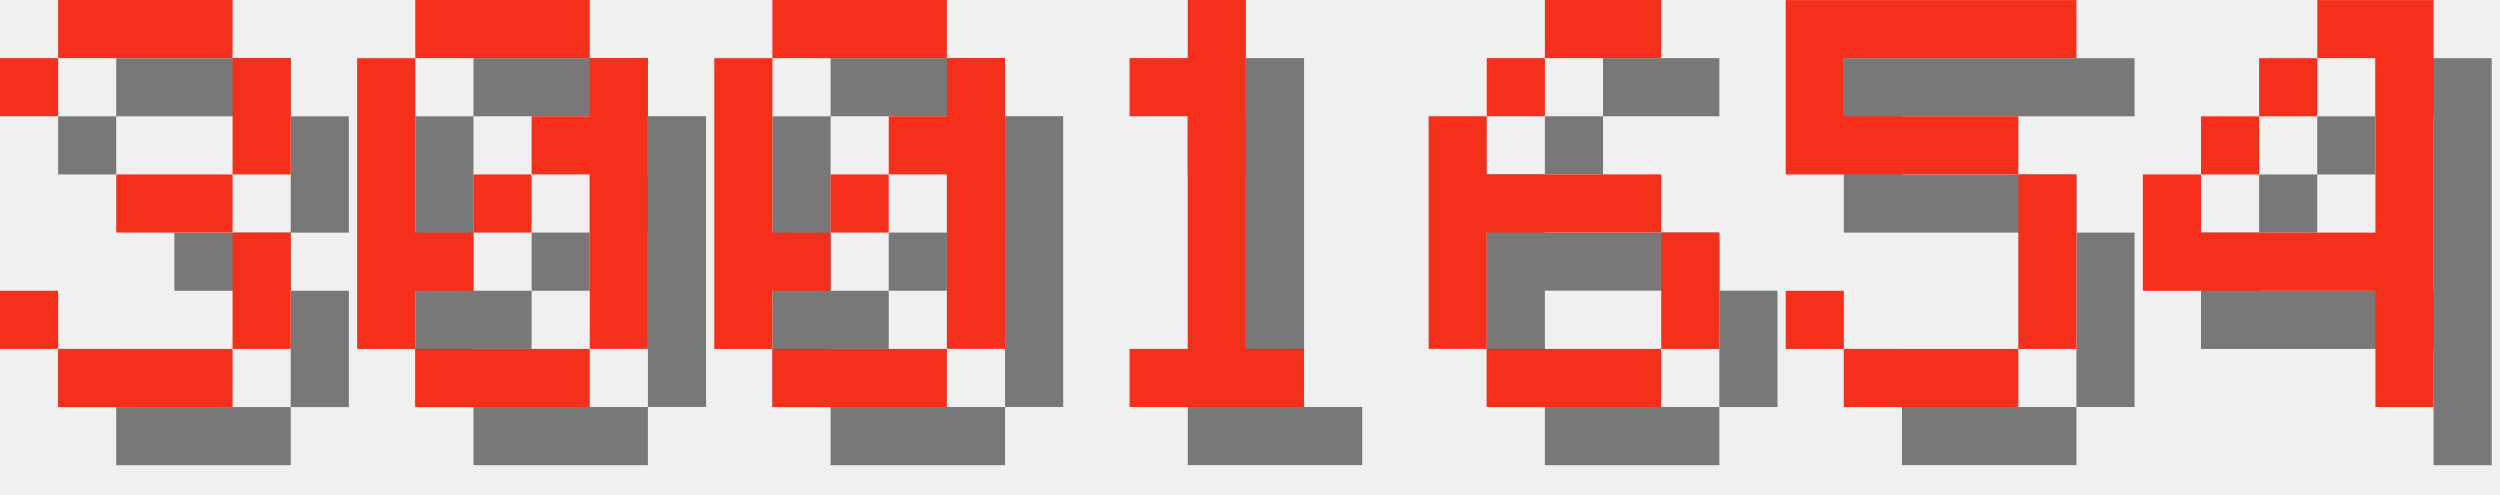
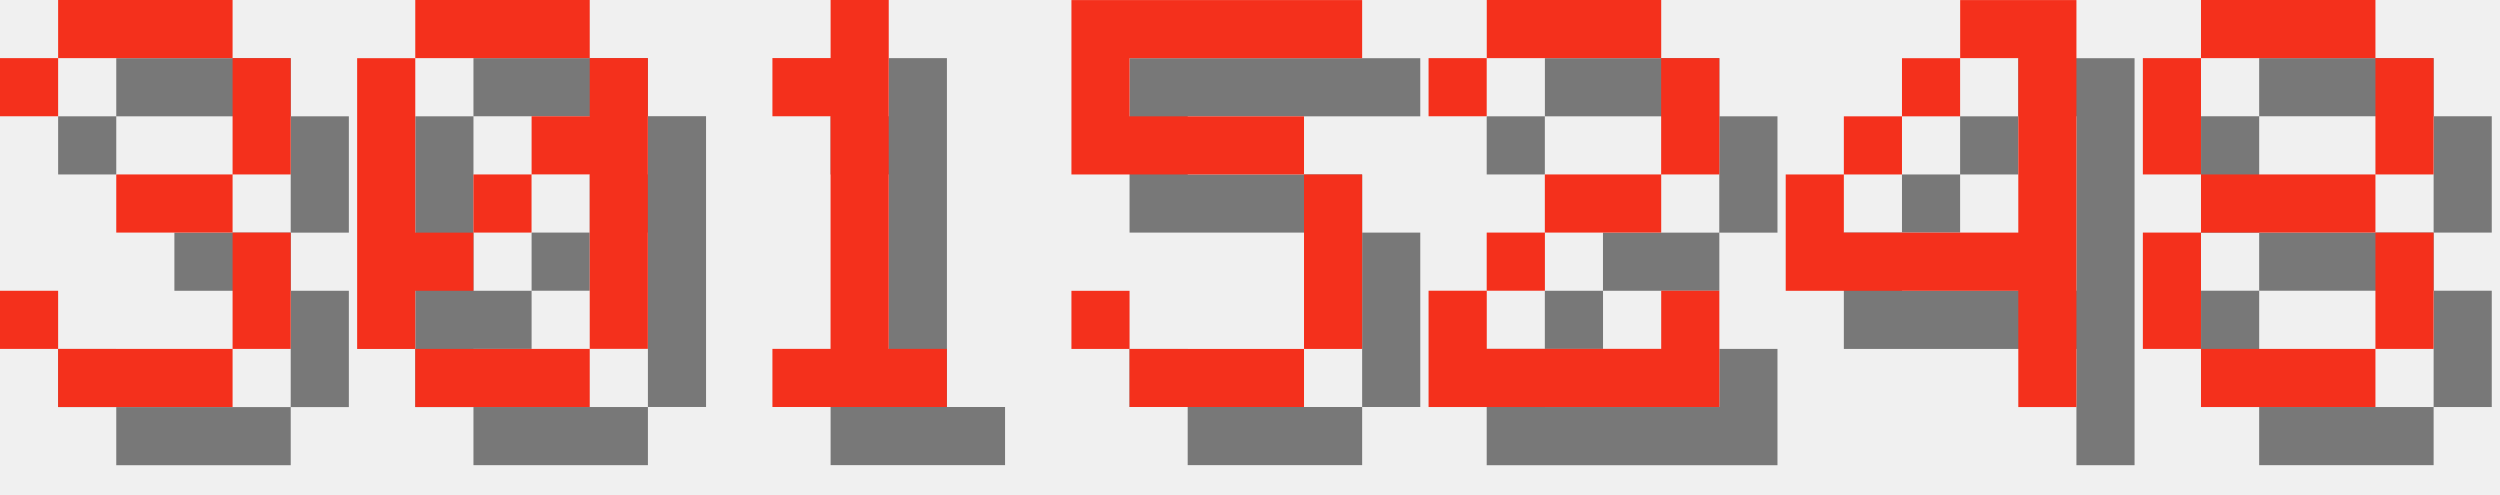
<svg xmlns="http://www.w3.org/2000/svg" version="1.1" width="182.0" height="36">
  <style>
        .text-foreground {
            fill: #F4301C;
        }
        .text-shadow {
            fill: #000000;
            fill-opacity: 0.5;
        }
    </style>
  <g class="digit" id="digit_3" transform="translate(0.0, 0), scale(4)">
    <path id="digit_3_shadow" class="text-shadow" d="m1.058 2.117v1.058h1.058v-1.058h3.175v2.117h-2.117v1.058h2.117v2.117h-3.175v-1.058h-1.058v1.058h1.058v1.058h3.175v-1.058h1.058v-2.117h-1.058v-1.058h1.058v-2.117h-1.058v-1.058h-3.175v1.058h-1.058z" fill-opacity=".5" style="paint-order:stroke fill markers" />
    <path id="digit_3_fg" class="text-foreground" d="m0 1.058v1.058h1.058v-1.058h3.175v2.117h-2.117v1.058h2.117v2.117h-3.175v-1.058h-1.058v1.058h1.058v1.058h3.175v-1.058h1.058v-2.117h-1.058v-1.058h1.058v-2.117h-1.058v-1.058h-3.175v1.058h-1.058z" fill="#fff" style="paint-order:stroke fill markers" />
  </g>
  <g class="digit" id="digit_0" transform="translate(26.0, 0), scale(4)">
    <path id="digit_0_shadow" class="text-shadow" d="m2.117 1.058v1.058h3.175v-1.058h-3.175zm3.175 1.058v1.058h-1.058v1.058h1.058v3.175h1.058v-5.292h-1.058zm0 5.292h-3.175v1.058h3.175v-1.058zm-3.175 0v-1.058h1.058v-1.058h-1.058v-3.175h-1.058v5.292h1.058zm1.058-2.117h1.058v-1.058h-1.058v1.058z" fill-opacity=".5" style="paint-order:stroke fill markers" />
    <path id="digit_0_fg" class="text-foreground" d="m1.058 0v1.058h3.175v-1.058h-3.175zm3.175 1.058v1.058h-1.058v1.058h1.058v3.175h1.058v-5.292h-1.058zm0 5.292h-3.175v1.058h3.175v-1.058zm-3.175 0v-1.058h1.058v-1.058h-1.058v-3.175h-1.058v5.292h1.058zm1.058-2.117h1.058v-1.058h-1.058v1.058z" fill="#fff" style="paint-order:stroke fill markers" />
  </g>
-   <g class="digit" id="digit_0" transform="translate(52.0, 0), scale(4)">
-     <path id="digit_0_shadow" class="text-shadow" d="m2.117 1.058v1.058h3.175v-1.058h-3.175zm3.175 1.058v1.058h-1.058v1.058h1.058v3.175h1.058v-5.292h-1.058zm0 5.292h-3.175v1.058h3.175v-1.058zm-3.175 0v-1.058h1.058v-1.058h-1.058v-3.175h-1.058v5.292h1.058zm1.058-2.117h1.058v-1.058h-1.058v1.058z" fill-opacity=".5" style="paint-order:stroke fill markers" />
-     <path id="digit_0_fg" class="text-foreground" d="m1.058 0v1.058h3.175v-1.058h-3.175zm3.175 1.058v1.058h-1.058v1.058h1.058v3.175h1.058v-5.292h-1.058zm0 5.292h-3.175v1.058h3.175v-1.058zm-3.175 0v-1.058h1.058v-1.058h-1.058v-3.175h-1.058v5.292h1.058zm1.058-2.117h1.058v-1.058h-1.058v1.058z" fill="#fff" style="paint-order:stroke fill markers" />
-   </g>
-   <g class="digit" id="digit_1" transform="translate(78.0, 0), scale(4)">
+   <g class="digit" id="digit_1" transform="translate(52.0, 0), scale(4)">
    <path id="digit_1_shadow" class="text-shadow" d="m2.117 2.117v1.058h1.058v4.233h-1.058v1.058h3.175v-1.058h-1.058v-6.35h-1.058v1.058h-1.058z" fill-opacity=".5" style="paint-order:stroke fill markers" />
    <path id="digit_1_fg" class="text-foreground" d="m1.058 1.058v1.058h1.058v4.233h-1.058v1.058h3.175v-1.058h-1.058v-6.35h-1.058v1.058h-1.058z" fill="#fff" style="paint-order:stroke fill markers" />
  </g>
-   <g class="digit" id="digit_6" transform="translate(104.0, 0), scale(4)">
-     <path id="digit_6_shadow" class="text-shadow" d="m3.175 1.058v1.058h2.117v-1.058h-2.117zm0 1.058h-1.058v1.058h1.058v-1.058zm-1.058 1.058h-1.058v4.233h1.058v-2.117h3.175v-1.058h-3.175v-1.058zm3.175 2.117v2.117h1.058v-2.117h-1.058zm0 2.117h-3.175v1.058h3.175v-1.058z" fill-opacity=".5" style="paint-order:stroke fill markers" />
-     <path id="digit_6_fg" class="text-foreground" d="m2.117 0v1.058h2.117v-1.058h-2.117zm0 1.058h-1.058v1.058h1.058v-1.058zm-1.058 1.058h-1.058v4.233h1.058v-2.117h3.175v-1.058h-3.175v-1.058zm3.175 2.117v2.117h1.058v-2.117h-1.058zm0 2.117h-3.175v1.058h3.175v-1.058z" fill="#fff" style="paint-order:stroke fill markers" />
-   </g>
-   <g class="digit" id="digit_5" transform="translate(130.0, 0), scale(4)">
+   <g class="digit" id="digit_5" transform="translate(78.0, 0), scale(4)">
    <path id="digit_5_shadow" class="text-shadow" d="m1.058 1.058v3.175h4.233v3.175h-3.175v-1.058h-1.058v1.058h1.058v1.058h3.175v-1.058h1.058v-3.175h-1.058v-1.058h-3.175v-1.058h4.233v-1.058h-5.292z" fill-opacity=".5" style="paint-order:stroke fill markers" />
    <path id="digit_5_fg" class="text-foreground" d="m0 0v3.175h4.233v3.175h-3.175v-1.058h-1.058v1.058h1.058v1.058h3.175v-1.058h1.058v-3.175h-1.058v-1.058h-3.175v-1.058h4.233v-1.058h-5.292z" fill="#fff" style="paint-order:stroke fill markers" />
  </g>
-   <g class="digit" id="digit_4" transform="translate(156.0, 0), scale(4)">
+   <g class="digit" id="digit_2" transform="translate(104.0, 0), scale(4)">
+     <path id="digit_2_shadow" class="text-shadow" d="m1.058 2.117v1.058h1.058v-1.058h3.175v2.117h-2.117v1.058h-1.058v1.058h-1.058v2.117h5.292v-2.117h-1.058v1.058h-3.175v-1.058h1.058v-1.058h2.117v-1.058h1.058v-2.117h-1.058v-1.058h-3.175v1.058h-1.058z" fill-opacity=".5" style="paint-order:stroke fill markers" />
+     <path id="digit_2_fg" class="text-foreground" d="m0 1.058v1.058h1.058v-1.058h3.175v2.117h-2.117v1.058h-1.058v1.058h-1.058v2.117h5.292v-2.117h-1.058v1.058h-3.175v-1.058h1.058v-1.058h2.117v-1.058h1.058v-2.117h-1.058v-1.058h-3.175v1.058h-1.058z" fill="#fff" style="paint-order:stroke fill markers" />
+   </g>
+   <g class="digit" id="digit_4" transform="translate(130.0, 0), scale(4)">
    <path id="digit_4_shadow" class="text-shadow" d="m4.233 1.058v1.058h1.058v3.175h-3.175v-1.058h-1.058v2.117h4.233v2.117h1.058v-7.408h-2.117zm-2.117 3.175h1.058v-1.058h-1.058v1.058zm1.058-1.058h1.058v-1.058h-1.058v1.058z" fill-opacity=".5" style="paint-order:stroke fill markers" />
    <path id="digit_4_fg" class="text-foreground" d="m3.175 0v1.058h1.058v3.175h-3.175v-1.058h-1.058v2.117h4.233v2.117h1.058v-7.408h-2.117zm-2.117 3.175h1.058v-1.058h-1.058v1.058zm1.058-1.058h1.058v-1.058h-1.058v1.058z" fill="#fff" style="paint-order:stroke fill markers" />
  </g>
+   <g class="digit" id="digit_8" transform="translate(156.0, 0), scale(4)">
+     <path id="digit_8_shadow" class="text-shadow" d="m2.117 1.058v1.058h3.175v-1.058h-3.175zm3.175 1.058v2.117h1.058v-2.117h-1.058zm0 2.117h-3.175v1.058h3.175v-1.058zm0 1.058v2.117h1.058v-2.117h-1.058zm0 2.117h-3.175v1.058h3.175v-1.058zm-3.175 0v-2.117h-1.058v2.117h1.058zm0-3.175v-2.117h-1.058v2.117h1.058z" fill-opacity=".5" style="paint-order:stroke fill markers" />
+     <path id="digit_8_fg" class="text-foreground" d="m1.058 0v1.058h3.175v-1.058h-3.175zm3.175 1.058v2.117h1.058v-2.117h-1.058zm0 2.117h-3.175v1.058h3.175v-1.058zm0 1.058v2.117h1.058v-2.117h-1.058zm0 2.117h-3.175v1.058h3.175v-1.058zm-3.175 0v-2.117h-1.058v2.117h1.058zm0-3.175v-2.117h-1.058v2.117h1.058z" fill="#fff" style="paint-order:stroke fill markers" />
+   </g>
</svg>
